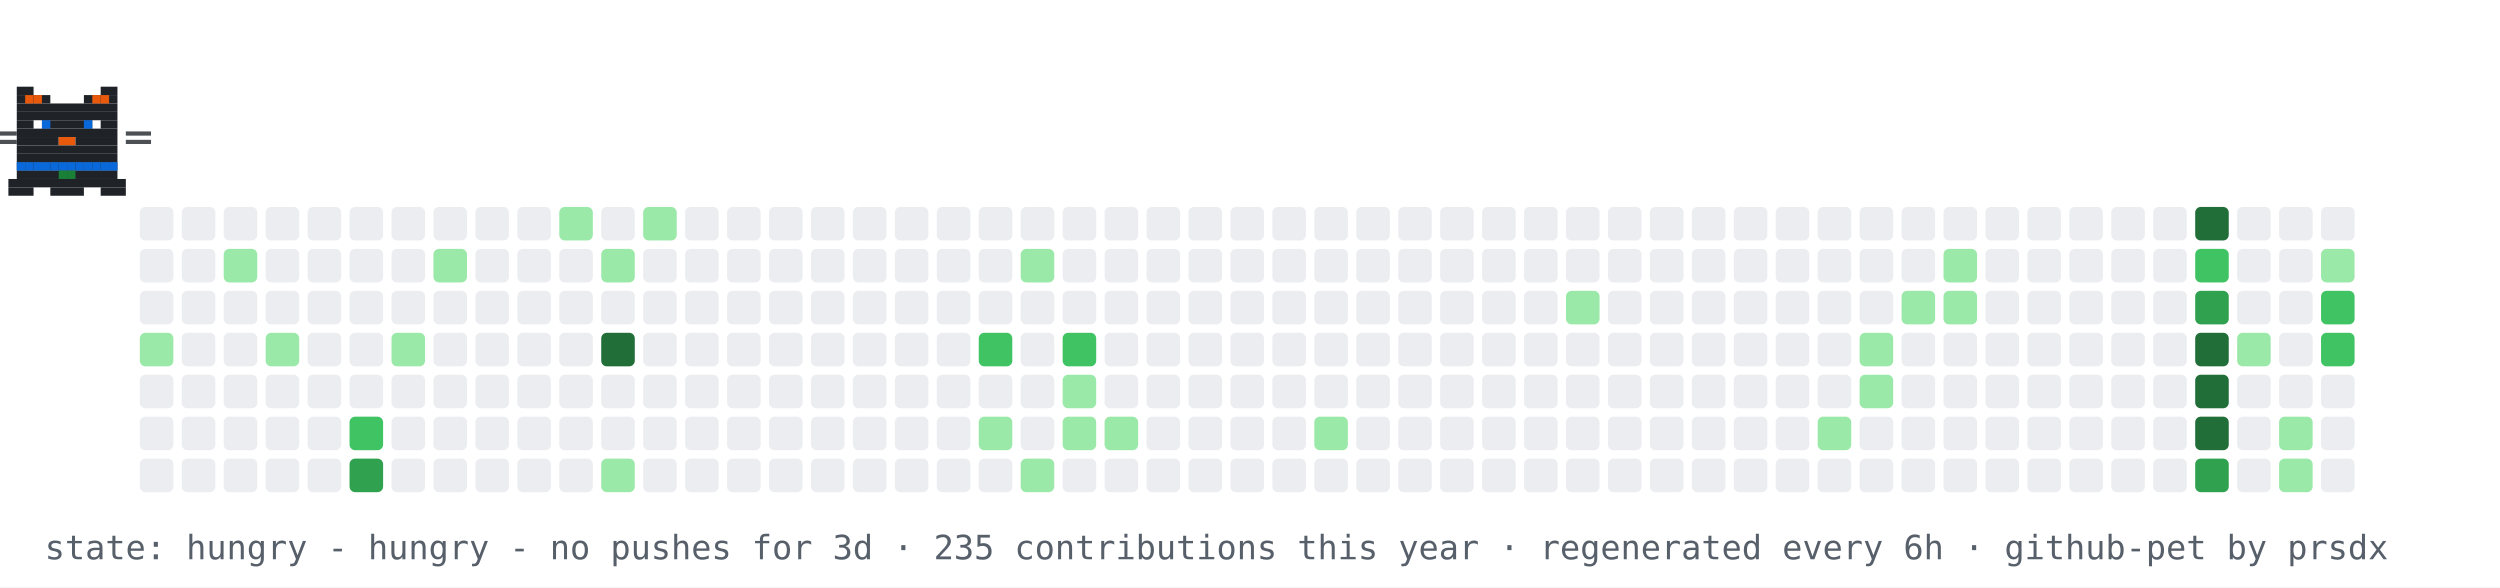
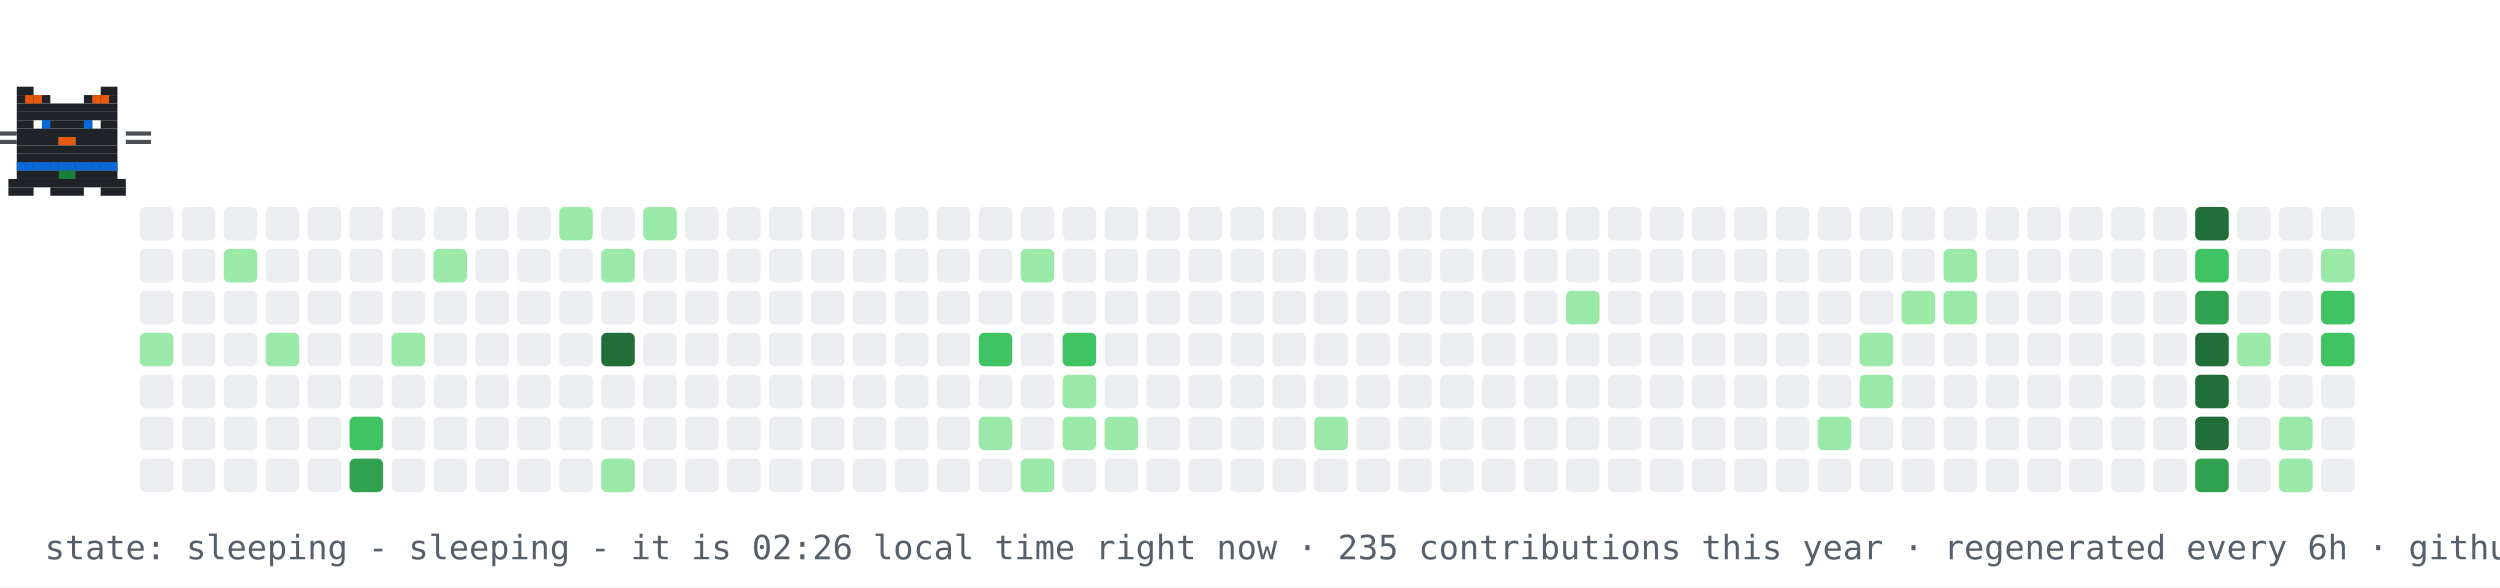
- <svg xmlns="http://www.w3.org/2000/svg" width="894" height="210" viewBox="0 0 894 210" role="img" aria-label="contribution graph cat: hungry">
+ <svg xmlns="http://www.w3.org/2000/svg" width="894" height="210" viewBox="0 0 894 210" role="img" aria-label="contribution graph cat: sleeping">
  <rect width="894" height="210" fill="#ffffff" />
  <rect x="50" y="74" width="12" height="12" rx="2" fill="#ebedf0" />
  <rect x="50" y="89" width="12" height="12" rx="2" fill="#ebedf0" />
  <rect x="50" y="104" width="12" height="12" rx="2" fill="#ebedf0" />
  <rect x="50" y="119" width="12" height="12" rx="2" fill="#9be9a8" />
  <rect x="50" y="134" width="12" height="12" rx="2" fill="#ebedf0" />
  <rect x="50" y="149" width="12" height="12" rx="2" fill="#ebedf0" />
  <rect x="50" y="164" width="12" height="12" rx="2" fill="#ebedf0" />
  <rect x="65" y="74" width="12" height="12" rx="2" fill="#ebedf0" />
  <rect x="65" y="89" width="12" height="12" rx="2" fill="#ebedf0" />
  <rect x="65" y="104" width="12" height="12" rx="2" fill="#ebedf0" />
  <rect x="65" y="119" width="12" height="12" rx="2" fill="#ebedf0" />
  <rect x="65" y="134" width="12" height="12" rx="2" fill="#ebedf0" />
  <rect x="65" y="149" width="12" height="12" rx="2" fill="#ebedf0" />
  <rect x="65" y="164" width="12" height="12" rx="2" fill="#ebedf0" />
  <rect x="80" y="74" width="12" height="12" rx="2" fill="#ebedf0" />
  <rect x="80" y="89" width="12" height="12" rx="2" fill="#9be9a8" />
  <rect x="80" y="104" width="12" height="12" rx="2" fill="#ebedf0" />
  <rect x="80" y="119" width="12" height="12" rx="2" fill="#ebedf0" />
  <rect x="80" y="134" width="12" height="12" rx="2" fill="#ebedf0" />
  <rect x="80" y="149" width="12" height="12" rx="2" fill="#ebedf0" />
  <rect x="80" y="164" width="12" height="12" rx="2" fill="#ebedf0" />
  <rect x="95" y="74" width="12" height="12" rx="2" fill="#ebedf0" />
  <rect x="95" y="89" width="12" height="12" rx="2" fill="#ebedf0" />
  <rect x="95" y="104" width="12" height="12" rx="2" fill="#ebedf0" />
  <rect x="95" y="119" width="12" height="12" rx="2" fill="#9be9a8" />
  <rect x="95" y="134" width="12" height="12" rx="2" fill="#ebedf0" />
  <rect x="95" y="149" width="12" height="12" rx="2" fill="#ebedf0" />
  <rect x="95" y="164" width="12" height="12" rx="2" fill="#ebedf0" />
  <rect x="110" y="74" width="12" height="12" rx="2" fill="#ebedf0" />
  <rect x="110" y="89" width="12" height="12" rx="2" fill="#ebedf0" />
  <rect x="110" y="104" width="12" height="12" rx="2" fill="#ebedf0" />
  <rect x="110" y="119" width="12" height="12" rx="2" fill="#ebedf0" />
  <rect x="110" y="134" width="12" height="12" rx="2" fill="#ebedf0" />
  <rect x="110" y="149" width="12" height="12" rx="2" fill="#ebedf0" />
  <rect x="110" y="164" width="12" height="12" rx="2" fill="#ebedf0" />
  <rect x="125" y="74" width="12" height="12" rx="2" fill="#ebedf0" />
  <rect x="125" y="89" width="12" height="12" rx="2" fill="#ebedf0" />
  <rect x="125" y="104" width="12" height="12" rx="2" fill="#ebedf0" />
  <rect x="125" y="119" width="12" height="12" rx="2" fill="#ebedf0" />
  <rect x="125" y="134" width="12" height="12" rx="2" fill="#ebedf0" />
  <rect x="125" y="149" width="12" height="12" rx="2" fill="#40c463" />
  <rect x="125" y="164" width="12" height="12" rx="2" fill="#30a14e" />
  <rect x="140" y="74" width="12" height="12" rx="2" fill="#ebedf0" />
  <rect x="140" y="89" width="12" height="12" rx="2" fill="#ebedf0" />
  <rect x="140" y="104" width="12" height="12" rx="2" fill="#ebedf0" />
  <rect x="140" y="119" width="12" height="12" rx="2" fill="#9be9a8" />
  <rect x="140" y="134" width="12" height="12" rx="2" fill="#ebedf0" />
  <rect x="140" y="149" width="12" height="12" rx="2" fill="#ebedf0" />
  <rect x="140" y="164" width="12" height="12" rx="2" fill="#ebedf0" />
  <rect x="155" y="74" width="12" height="12" rx="2" fill="#ebedf0" />
  <rect x="155" y="89" width="12" height="12" rx="2" fill="#9be9a8" />
  <rect x="155" y="104" width="12" height="12" rx="2" fill="#ebedf0" />
  <rect x="155" y="119" width="12" height="12" rx="2" fill="#ebedf0" />
  <rect x="155" y="134" width="12" height="12" rx="2" fill="#ebedf0" />
  <rect x="155" y="149" width="12" height="12" rx="2" fill="#ebedf0" />
  <rect x="155" y="164" width="12" height="12" rx="2" fill="#ebedf0" />
  <rect x="170" y="74" width="12" height="12" rx="2" fill="#ebedf0" />
  <rect x="170" y="89" width="12" height="12" rx="2" fill="#ebedf0" />
  <rect x="170" y="104" width="12" height="12" rx="2" fill="#ebedf0" />
  <rect x="170" y="119" width="12" height="12" rx="2" fill="#ebedf0" />
  <rect x="170" y="134" width="12" height="12" rx="2" fill="#ebedf0" />
  <rect x="170" y="149" width="12" height="12" rx="2" fill="#ebedf0" />
  <rect x="170" y="164" width="12" height="12" rx="2" fill="#ebedf0" />
  <rect x="185" y="74" width="12" height="12" rx="2" fill="#ebedf0" />
  <rect x="185" y="89" width="12" height="12" rx="2" fill="#ebedf0" />
  <rect x="185" y="104" width="12" height="12" rx="2" fill="#ebedf0" />
  <rect x="185" y="119" width="12" height="12" rx="2" fill="#ebedf0" />
  <rect x="185" y="134" width="12" height="12" rx="2" fill="#ebedf0" />
  <rect x="185" y="149" width="12" height="12" rx="2" fill="#ebedf0" />
  <rect x="185" y="164" width="12" height="12" rx="2" fill="#ebedf0" />
  <rect x="200" y="74" width="12" height="12" rx="2" fill="#9be9a8" />
  <rect x="200" y="89" width="12" height="12" rx="2" fill="#ebedf0" />
  <rect x="200" y="104" width="12" height="12" rx="2" fill="#ebedf0" />
  <rect x="200" y="119" width="12" height="12" rx="2" fill="#ebedf0" />
  <rect x="200" y="134" width="12" height="12" rx="2" fill="#ebedf0" />
  <rect x="200" y="149" width="12" height="12" rx="2" fill="#ebedf0" />
  <rect x="200" y="164" width="12" height="12" rx="2" fill="#ebedf0" />
  <rect x="215" y="74" width="12" height="12" rx="2" fill="#ebedf0" />
  <rect x="215" y="89" width="12" height="12" rx="2" fill="#9be9a8" />
  <rect x="215" y="104" width="12" height="12" rx="2" fill="#ebedf0" />
  <rect x="215" y="119" width="12" height="12" rx="2" fill="#216e39" />
  <rect x="215" y="134" width="12" height="12" rx="2" fill="#ebedf0" />
  <rect x="215" y="149" width="12" height="12" rx="2" fill="#ebedf0" />
  <rect x="215" y="164" width="12" height="12" rx="2" fill="#9be9a8" />
  <rect x="230" y="74" width="12" height="12" rx="2" fill="#9be9a8" />
  <rect x="230" y="89" width="12" height="12" rx="2" fill="#ebedf0" />
  <rect x="230" y="104" width="12" height="12" rx="2" fill="#ebedf0" />
  <rect x="230" y="119" width="12" height="12" rx="2" fill="#ebedf0" />
  <rect x="230" y="134" width="12" height="12" rx="2" fill="#ebedf0" />
  <rect x="230" y="149" width="12" height="12" rx="2" fill="#ebedf0" />
  <rect x="230" y="164" width="12" height="12" rx="2" fill="#ebedf0" />
  <rect x="245" y="74" width="12" height="12" rx="2" fill="#ebedf0" />
  <rect x="245" y="89" width="12" height="12" rx="2" fill="#ebedf0" />
  <rect x="245" y="104" width="12" height="12" rx="2" fill="#ebedf0" />
  <rect x="245" y="119" width="12" height="12" rx="2" fill="#ebedf0" />
  <rect x="245" y="134" width="12" height="12" rx="2" fill="#ebedf0" />
  <rect x="245" y="149" width="12" height="12" rx="2" fill="#ebedf0" />
  <rect x="245" y="164" width="12" height="12" rx="2" fill="#ebedf0" />
  <rect x="260" y="74" width="12" height="12" rx="2" fill="#ebedf0" />
  <rect x="260" y="89" width="12" height="12" rx="2" fill="#ebedf0" />
  <rect x="260" y="104" width="12" height="12" rx="2" fill="#ebedf0" />
  <rect x="260" y="119" width="12" height="12" rx="2" fill="#ebedf0" />
  <rect x="260" y="134" width="12" height="12" rx="2" fill="#ebedf0" />
  <rect x="260" y="149" width="12" height="12" rx="2" fill="#ebedf0" />
  <rect x="260" y="164" width="12" height="12" rx="2" fill="#ebedf0" />
  <rect x="275" y="74" width="12" height="12" rx="2" fill="#ebedf0" />
  <rect x="275" y="89" width="12" height="12" rx="2" fill="#ebedf0" />
  <rect x="275" y="104" width="12" height="12" rx="2" fill="#ebedf0" />
  <rect x="275" y="119" width="12" height="12" rx="2" fill="#ebedf0" />
  <rect x="275" y="134" width="12" height="12" rx="2" fill="#ebedf0" />
  <rect x="275" y="149" width="12" height="12" rx="2" fill="#ebedf0" />
  <rect x="275" y="164" width="12" height="12" rx="2" fill="#ebedf0" />
  <rect x="290" y="74" width="12" height="12" rx="2" fill="#ebedf0" />
  <rect x="290" y="89" width="12" height="12" rx="2" fill="#ebedf0" />
  <rect x="290" y="104" width="12" height="12" rx="2" fill="#ebedf0" />
  <rect x="290" y="119" width="12" height="12" rx="2" fill="#ebedf0" />
  <rect x="290" y="134" width="12" height="12" rx="2" fill="#ebedf0" />
  <rect x="290" y="149" width="12" height="12" rx="2" fill="#ebedf0" />
  <rect x="290" y="164" width="12" height="12" rx="2" fill="#ebedf0" />
  <rect x="305" y="74" width="12" height="12" rx="2" fill="#ebedf0" />
  <rect x="305" y="89" width="12" height="12" rx="2" fill="#ebedf0" />
  <rect x="305" y="104" width="12" height="12" rx="2" fill="#ebedf0" />
  <rect x="305" y="119" width="12" height="12" rx="2" fill="#ebedf0" />
  <rect x="305" y="134" width="12" height="12" rx="2" fill="#ebedf0" />
  <rect x="305" y="149" width="12" height="12" rx="2" fill="#ebedf0" />
  <rect x="305" y="164" width="12" height="12" rx="2" fill="#ebedf0" />
  <rect x="320" y="74" width="12" height="12" rx="2" fill="#ebedf0" />
  <rect x="320" y="89" width="12" height="12" rx="2" fill="#ebedf0" />
  <rect x="320" y="104" width="12" height="12" rx="2" fill="#ebedf0" />
  <rect x="320" y="119" width="12" height="12" rx="2" fill="#ebedf0" />
  <rect x="320" y="134" width="12" height="12" rx="2" fill="#ebedf0" />
  <rect x="320" y="149" width="12" height="12" rx="2" fill="#ebedf0" />
  <rect x="320" y="164" width="12" height="12" rx="2" fill="#ebedf0" />
  <rect x="335" y="74" width="12" height="12" rx="2" fill="#ebedf0" />
  <rect x="335" y="89" width="12" height="12" rx="2" fill="#ebedf0" />
  <rect x="335" y="104" width="12" height="12" rx="2" fill="#ebedf0" />
  <rect x="335" y="119" width="12" height="12" rx="2" fill="#ebedf0" />
  <rect x="335" y="134" width="12" height="12" rx="2" fill="#ebedf0" />
  <rect x="335" y="149" width="12" height="12" rx="2" fill="#ebedf0" />
  <rect x="335" y="164" width="12" height="12" rx="2" fill="#ebedf0" />
  <rect x="350" y="74" width="12" height="12" rx="2" fill="#ebedf0" />
  <rect x="350" y="89" width="12" height="12" rx="2" fill="#ebedf0" />
  <rect x="350" y="104" width="12" height="12" rx="2" fill="#ebedf0" />
  <rect x="350" y="119" width="12" height="12" rx="2" fill="#40c463" />
  <rect x="350" y="134" width="12" height="12" rx="2" fill="#ebedf0" />
  <rect x="350" y="149" width="12" height="12" rx="2" fill="#9be9a8" />
  <rect x="350" y="164" width="12" height="12" rx="2" fill="#ebedf0" />
  <rect x="365" y="74" width="12" height="12" rx="2" fill="#ebedf0" />
  <rect x="365" y="89" width="12" height="12" rx="2" fill="#9be9a8" />
  <rect x="365" y="104" width="12" height="12" rx="2" fill="#ebedf0" />
  <rect x="365" y="119" width="12" height="12" rx="2" fill="#ebedf0" />
  <rect x="365" y="134" width="12" height="12" rx="2" fill="#ebedf0" />
  <rect x="365" y="149" width="12" height="12" rx="2" fill="#ebedf0" />
  <rect x="365" y="164" width="12" height="12" rx="2" fill="#9be9a8" />
  <rect x="380" y="74" width="12" height="12" rx="2" fill="#ebedf0" />
  <rect x="380" y="89" width="12" height="12" rx="2" fill="#ebedf0" />
  <rect x="380" y="104" width="12" height="12" rx="2" fill="#ebedf0" />
  <rect x="380" y="119" width="12" height="12" rx="2" fill="#40c463" />
  <rect x="380" y="134" width="12" height="12" rx="2" fill="#9be9a8" />
  <rect x="380" y="149" width="12" height="12" rx="2" fill="#9be9a8" />
  <rect x="380" y="164" width="12" height="12" rx="2" fill="#ebedf0" />
  <rect x="395" y="74" width="12" height="12" rx="2" fill="#ebedf0" />
  <rect x="395" y="89" width="12" height="12" rx="2" fill="#ebedf0" />
  <rect x="395" y="104" width="12" height="12" rx="2" fill="#ebedf0" />
  <rect x="395" y="119" width="12" height="12" rx="2" fill="#ebedf0" />
  <rect x="395" y="134" width="12" height="12" rx="2" fill="#ebedf0" />
  <rect x="395" y="149" width="12" height="12" rx="2" fill="#9be9a8" />
  <rect x="395" y="164" width="12" height="12" rx="2" fill="#ebedf0" />
  <rect x="410" y="74" width="12" height="12" rx="2" fill="#ebedf0" />
  <rect x="410" y="89" width="12" height="12" rx="2" fill="#ebedf0" />
  <rect x="410" y="104" width="12" height="12" rx="2" fill="#ebedf0" />
  <rect x="410" y="119" width="12" height="12" rx="2" fill="#ebedf0" />
  <rect x="410" y="134" width="12" height="12" rx="2" fill="#ebedf0" />
  <rect x="410" y="149" width="12" height="12" rx="2" fill="#ebedf0" />
  <rect x="410" y="164" width="12" height="12" rx="2" fill="#ebedf0" />
  <rect x="425" y="74" width="12" height="12" rx="2" fill="#ebedf0" />
  <rect x="425" y="89" width="12" height="12" rx="2" fill="#ebedf0" />
  <rect x="425" y="104" width="12" height="12" rx="2" fill="#ebedf0" />
  <rect x="425" y="119" width="12" height="12" rx="2" fill="#ebedf0" />
  <rect x="425" y="134" width="12" height="12" rx="2" fill="#ebedf0" />
  <rect x="425" y="149" width="12" height="12" rx="2" fill="#ebedf0" />
  <rect x="425" y="164" width="12" height="12" rx="2" fill="#ebedf0" />
  <rect x="440" y="74" width="12" height="12" rx="2" fill="#ebedf0" />
  <rect x="440" y="89" width="12" height="12" rx="2" fill="#ebedf0" />
  <rect x="440" y="104" width="12" height="12" rx="2" fill="#ebedf0" />
  <rect x="440" y="119" width="12" height="12" rx="2" fill="#ebedf0" />
  <rect x="440" y="134" width="12" height="12" rx="2" fill="#ebedf0" />
  <rect x="440" y="149" width="12" height="12" rx="2" fill="#ebedf0" />
  <rect x="440" y="164" width="12" height="12" rx="2" fill="#ebedf0" />
  <rect x="455" y="74" width="12" height="12" rx="2" fill="#ebedf0" />
  <rect x="455" y="89" width="12" height="12" rx="2" fill="#ebedf0" />
  <rect x="455" y="104" width="12" height="12" rx="2" fill="#ebedf0" />
  <rect x="455" y="119" width="12" height="12" rx="2" fill="#ebedf0" />
  <rect x="455" y="134" width="12" height="12" rx="2" fill="#ebedf0" />
  <rect x="455" y="149" width="12" height="12" rx="2" fill="#ebedf0" />
  <rect x="455" y="164" width="12" height="12" rx="2" fill="#ebedf0" />
  <rect x="470" y="74" width="12" height="12" rx="2" fill="#ebedf0" />
  <rect x="470" y="89" width="12" height="12" rx="2" fill="#ebedf0" />
  <rect x="470" y="104" width="12" height="12" rx="2" fill="#ebedf0" />
  <rect x="470" y="119" width="12" height="12" rx="2" fill="#ebedf0" />
  <rect x="470" y="134" width="12" height="12" rx="2" fill="#ebedf0" />
  <rect x="470" y="149" width="12" height="12" rx="2" fill="#9be9a8" />
  <rect x="470" y="164" width="12" height="12" rx="2" fill="#ebedf0" />
  <rect x="485" y="74" width="12" height="12" rx="2" fill="#ebedf0" />
  <rect x="485" y="89" width="12" height="12" rx="2" fill="#ebedf0" />
  <rect x="485" y="104" width="12" height="12" rx="2" fill="#ebedf0" />
  <rect x="485" y="119" width="12" height="12" rx="2" fill="#ebedf0" />
  <rect x="485" y="134" width="12" height="12" rx="2" fill="#ebedf0" />
  <rect x="485" y="149" width="12" height="12" rx="2" fill="#ebedf0" />
  <rect x="485" y="164" width="12" height="12" rx="2" fill="#ebedf0" />
  <rect x="500" y="74" width="12" height="12" rx="2" fill="#ebedf0" />
  <rect x="500" y="89" width="12" height="12" rx="2" fill="#ebedf0" />
  <rect x="500" y="104" width="12" height="12" rx="2" fill="#ebedf0" />
  <rect x="500" y="119" width="12" height="12" rx="2" fill="#ebedf0" />
  <rect x="500" y="134" width="12" height="12" rx="2" fill="#ebedf0" />
  <rect x="500" y="149" width="12" height="12" rx="2" fill="#ebedf0" />
  <rect x="500" y="164" width="12" height="12" rx="2" fill="#ebedf0" />
  <rect x="515" y="74" width="12" height="12" rx="2" fill="#ebedf0" />
  <rect x="515" y="89" width="12" height="12" rx="2" fill="#ebedf0" />
  <rect x="515" y="104" width="12" height="12" rx="2" fill="#ebedf0" />
  <rect x="515" y="119" width="12" height="12" rx="2" fill="#ebedf0" />
  <rect x="515" y="134" width="12" height="12" rx="2" fill="#ebedf0" />
  <rect x="515" y="149" width="12" height="12" rx="2" fill="#ebedf0" />
  <rect x="515" y="164" width="12" height="12" rx="2" fill="#ebedf0" />
  <rect x="530" y="74" width="12" height="12" rx="2" fill="#ebedf0" />
  <rect x="530" y="89" width="12" height="12" rx="2" fill="#ebedf0" />
  <rect x="530" y="104" width="12" height="12" rx="2" fill="#ebedf0" />
  <rect x="530" y="119" width="12" height="12" rx="2" fill="#ebedf0" />
  <rect x="530" y="134" width="12" height="12" rx="2" fill="#ebedf0" />
  <rect x="530" y="149" width="12" height="12" rx="2" fill="#ebedf0" />
  <rect x="530" y="164" width="12" height="12" rx="2" fill="#ebedf0" />
  <rect x="545" y="74" width="12" height="12" rx="2" fill="#ebedf0" />
  <rect x="545" y="89" width="12" height="12" rx="2" fill="#ebedf0" />
  <rect x="545" y="104" width="12" height="12" rx="2" fill="#ebedf0" />
  <rect x="545" y="119" width="12" height="12" rx="2" fill="#ebedf0" />
  <rect x="545" y="134" width="12" height="12" rx="2" fill="#ebedf0" />
  <rect x="545" y="149" width="12" height="12" rx="2" fill="#ebedf0" />
  <rect x="545" y="164" width="12" height="12" rx="2" fill="#ebedf0" />
  <rect x="560" y="74" width="12" height="12" rx="2" fill="#ebedf0" />
  <rect x="560" y="89" width="12" height="12" rx="2" fill="#ebedf0" />
  <rect x="560" y="104" width="12" height="12" rx="2" fill="#9be9a8" />
  <rect x="560" y="119" width="12" height="12" rx="2" fill="#ebedf0" />
  <rect x="560" y="134" width="12" height="12" rx="2" fill="#ebedf0" />
  <rect x="560" y="149" width="12" height="12" rx="2" fill="#ebedf0" />
  <rect x="560" y="164" width="12" height="12" rx="2" fill="#ebedf0" />
  <rect x="575" y="74" width="12" height="12" rx="2" fill="#ebedf0" />
  <rect x="575" y="89" width="12" height="12" rx="2" fill="#ebedf0" />
  <rect x="575" y="104" width="12" height="12" rx="2" fill="#ebedf0" />
  <rect x="575" y="119" width="12" height="12" rx="2" fill="#ebedf0" />
  <rect x="575" y="134" width="12" height="12" rx="2" fill="#ebedf0" />
  <rect x="575" y="149" width="12" height="12" rx="2" fill="#ebedf0" />
  <rect x="575" y="164" width="12" height="12" rx="2" fill="#ebedf0" />
  <rect x="590" y="74" width="12" height="12" rx="2" fill="#ebedf0" />
  <rect x="590" y="89" width="12" height="12" rx="2" fill="#ebedf0" />
  <rect x="590" y="104" width="12" height="12" rx="2" fill="#ebedf0" />
  <rect x="590" y="119" width="12" height="12" rx="2" fill="#ebedf0" />
  <rect x="590" y="134" width="12" height="12" rx="2" fill="#ebedf0" />
  <rect x="590" y="149" width="12" height="12" rx="2" fill="#ebedf0" />
  <rect x="590" y="164" width="12" height="12" rx="2" fill="#ebedf0" />
  <rect x="605" y="74" width="12" height="12" rx="2" fill="#ebedf0" />
  <rect x="605" y="89" width="12" height="12" rx="2" fill="#ebedf0" />
  <rect x="605" y="104" width="12" height="12" rx="2" fill="#ebedf0" />
  <rect x="605" y="119" width="12" height="12" rx="2" fill="#ebedf0" />
  <rect x="605" y="134" width="12" height="12" rx="2" fill="#ebedf0" />
  <rect x="605" y="149" width="12" height="12" rx="2" fill="#ebedf0" />
  <rect x="605" y="164" width="12" height="12" rx="2" fill="#ebedf0" />
  <rect x="620" y="74" width="12" height="12" rx="2" fill="#ebedf0" />
  <rect x="620" y="89" width="12" height="12" rx="2" fill="#ebedf0" />
  <rect x="620" y="104" width="12" height="12" rx="2" fill="#ebedf0" />
  <rect x="620" y="119" width="12" height="12" rx="2" fill="#ebedf0" />
  <rect x="620" y="134" width="12" height="12" rx="2" fill="#ebedf0" />
  <rect x="620" y="149" width="12" height="12" rx="2" fill="#ebedf0" />
  <rect x="620" y="164" width="12" height="12" rx="2" fill="#ebedf0" />
  <rect x="635" y="74" width="12" height="12" rx="2" fill="#ebedf0" />
  <rect x="635" y="89" width="12" height="12" rx="2" fill="#ebedf0" />
  <rect x="635" y="104" width="12" height="12" rx="2" fill="#ebedf0" />
  <rect x="635" y="119" width="12" height="12" rx="2" fill="#ebedf0" />
  <rect x="635" y="134" width="12" height="12" rx="2" fill="#ebedf0" />
  <rect x="635" y="149" width="12" height="12" rx="2" fill="#ebedf0" />
  <rect x="635" y="164" width="12" height="12" rx="2" fill="#ebedf0" />
  <rect x="650" y="74" width="12" height="12" rx="2" fill="#ebedf0" />
  <rect x="650" y="89" width="12" height="12" rx="2" fill="#ebedf0" />
  <rect x="650" y="104" width="12" height="12" rx="2" fill="#ebedf0" />
  <rect x="650" y="119" width="12" height="12" rx="2" fill="#ebedf0" />
  <rect x="650" y="134" width="12" height="12" rx="2" fill="#ebedf0" />
  <rect x="650" y="149" width="12" height="12" rx="2" fill="#9be9a8" />
  <rect x="650" y="164" width="12" height="12" rx="2" fill="#ebedf0" />
  <rect x="665" y="74" width="12" height="12" rx="2" fill="#ebedf0" />
  <rect x="665" y="89" width="12" height="12" rx="2" fill="#ebedf0" />
  <rect x="665" y="104" width="12" height="12" rx="2" fill="#ebedf0" />
  <rect x="665" y="119" width="12" height="12" rx="2" fill="#9be9a8" />
  <rect x="665" y="134" width="12" height="12" rx="2" fill="#9be9a8" />
  <rect x="665" y="149" width="12" height="12" rx="2" fill="#ebedf0" />
  <rect x="665" y="164" width="12" height="12" rx="2" fill="#ebedf0" />
  <rect x="680" y="74" width="12" height="12" rx="2" fill="#ebedf0" />
  <rect x="680" y="89" width="12" height="12" rx="2" fill="#ebedf0" />
  <rect x="680" y="104" width="12" height="12" rx="2" fill="#9be9a8" />
  <rect x="680" y="119" width="12" height="12" rx="2" fill="#ebedf0" />
  <rect x="680" y="134" width="12" height="12" rx="2" fill="#ebedf0" />
  <rect x="680" y="149" width="12" height="12" rx="2" fill="#ebedf0" />
  <rect x="680" y="164" width="12" height="12" rx="2" fill="#ebedf0" />
  <rect x="695" y="74" width="12" height="12" rx="2" fill="#ebedf0" />
  <rect x="695" y="89" width="12" height="12" rx="2" fill="#9be9a8" />
  <rect x="695" y="104" width="12" height="12" rx="2" fill="#9be9a8" />
  <rect x="695" y="119" width="12" height="12" rx="2" fill="#ebedf0" />
  <rect x="695" y="134" width="12" height="12" rx="2" fill="#ebedf0" />
  <rect x="695" y="149" width="12" height="12" rx="2" fill="#ebedf0" />
  <rect x="695" y="164" width="12" height="12" rx="2" fill="#ebedf0" />
  <rect x="710" y="74" width="12" height="12" rx="2" fill="#ebedf0" />
  <rect x="710" y="89" width="12" height="12" rx="2" fill="#ebedf0" />
  <rect x="710" y="104" width="12" height="12" rx="2" fill="#ebedf0" />
  <rect x="710" y="119" width="12" height="12" rx="2" fill="#ebedf0" />
  <rect x="710" y="134" width="12" height="12" rx="2" fill="#ebedf0" />
  <rect x="710" y="149" width="12" height="12" rx="2" fill="#ebedf0" />
  <rect x="710" y="164" width="12" height="12" rx="2" fill="#ebedf0" />
  <rect x="725" y="74" width="12" height="12" rx="2" fill="#ebedf0" />
  <rect x="725" y="89" width="12" height="12" rx="2" fill="#ebedf0" />
  <rect x="725" y="104" width="12" height="12" rx="2" fill="#ebedf0" />
  <rect x="725" y="119" width="12" height="12" rx="2" fill="#ebedf0" />
  <rect x="725" y="134" width="12" height="12" rx="2" fill="#ebedf0" />
  <rect x="725" y="149" width="12" height="12" rx="2" fill="#ebedf0" />
  <rect x="725" y="164" width="12" height="12" rx="2" fill="#ebedf0" />
  <rect x="740" y="74" width="12" height="12" rx="2" fill="#ebedf0" />
  <rect x="740" y="89" width="12" height="12" rx="2" fill="#ebedf0" />
  <rect x="740" y="104" width="12" height="12" rx="2" fill="#ebedf0" />
  <rect x="740" y="119" width="12" height="12" rx="2" fill="#ebedf0" />
  <rect x="740" y="134" width="12" height="12" rx="2" fill="#ebedf0" />
  <rect x="740" y="149" width="12" height="12" rx="2" fill="#ebedf0" />
  <rect x="740" y="164" width="12" height="12" rx="2" fill="#ebedf0" />
  <rect x="755" y="74" width="12" height="12" rx="2" fill="#ebedf0" />
  <rect x="755" y="89" width="12" height="12" rx="2" fill="#ebedf0" />
  <rect x="755" y="104" width="12" height="12" rx="2" fill="#ebedf0" />
  <rect x="755" y="119" width="12" height="12" rx="2" fill="#ebedf0" />
  <rect x="755" y="134" width="12" height="12" rx="2" fill="#ebedf0" />
  <rect x="755" y="149" width="12" height="12" rx="2" fill="#ebedf0" />
  <rect x="755" y="164" width="12" height="12" rx="2" fill="#ebedf0" />
  <rect x="770" y="74" width="12" height="12" rx="2" fill="#ebedf0" />
  <rect x="770" y="89" width="12" height="12" rx="2" fill="#ebedf0" />
  <rect x="770" y="104" width="12" height="12" rx="2" fill="#ebedf0" />
  <rect x="770" y="119" width="12" height="12" rx="2" fill="#ebedf0" />
  <rect x="770" y="134" width="12" height="12" rx="2" fill="#ebedf0" />
  <rect x="770" y="149" width="12" height="12" rx="2" fill="#ebedf0" />
  <rect x="770" y="164" width="12" height="12" rx="2" fill="#ebedf0" />
  <rect x="785" y="74" width="12" height="12" rx="2" fill="#216e39" />
  <rect x="785" y="89" width="12" height="12" rx="2" fill="#40c463" />
  <rect x="785" y="104" width="12" height="12" rx="2" fill="#30a14e" />
  <rect x="785" y="119" width="12" height="12" rx="2" fill="#216e39" />
  <rect x="785" y="134" width="12" height="12" rx="2" fill="#216e39" />
  <rect x="785" y="149" width="12" height="12" rx="2" fill="#216e39" />
  <rect x="785" y="164" width="12" height="12" rx="2" fill="#30a14e" />
  <rect x="800" y="74" width="12" height="12" rx="2" fill="#ebedf0" />
  <rect x="800" y="89" width="12" height="12" rx="2" fill="#ebedf0" />
  <rect x="800" y="104" width="12" height="12" rx="2" fill="#ebedf0" />
  <rect x="800" y="119" width="12" height="12" rx="2" fill="#9be9a8" />
  <rect x="800" y="134" width="12" height="12" rx="2" fill="#ebedf0" />
  <rect x="800" y="149" width="12" height="12" rx="2" fill="#ebedf0" />
  <rect x="800" y="164" width="12" height="12" rx="2" fill="#ebedf0" />
  <rect x="815" y="74" width="12" height="12" rx="2" fill="#ebedf0" />
  <rect x="815" y="89" width="12" height="12" rx="2" fill="#ebedf0" />
  <rect x="815" y="104" width="12" height="12" rx="2" fill="#ebedf0" />
  <rect x="815" y="119" width="12" height="12" rx="2" fill="#ebedf0" />
  <rect x="815" y="134" width="12" height="12" rx="2" fill="#ebedf0" />
  <rect x="815" y="149" width="12" height="12" rx="2" fill="#9be9a8" />
  <rect x="815" y="164" width="12" height="12" rx="2" fill="#9be9a8" />
  <rect x="830" y="74" width="12" height="12" rx="2" fill="#ebedf0" />
  <rect x="830" y="89" width="12" height="12" rx="2" fill="#9be9a8" />
  <rect x="830" y="104" width="12" height="12" rx="2" fill="#40c463" />
  <rect x="830" y="119" width="12" height="12" rx="2" fill="#40c463" />
  <rect x="830" y="134" width="12" height="12" rx="2" fill="#ebedf0" />
  <rect x="830" y="149" width="12" height="12" rx="2" fill="#ebedf0" />
  <rect x="830" y="164" width="12" height="12" rx="2" fill="#ebedf0" />
  <g>
-     <animateTransform attributeName="transform" type="translate" values="50 0;791 0;791 0;50 0;50 0" keyTimes="0;0.45;0.5;0.95;1" dur="36s" repeatCount="indefinite" />
+     <animateTransform attributeName="transform" type="translate" values="50 0;791 0;791 0;50 0;50 0" keyTimes="0;0.45;0.5;0.95;1" dur="30s" repeatCount="indefinite" />
    <g>
      <animateTransform attributeName="transform" type="translate" values="0 0;0 -4;0 0" keyTimes="0;0.5;1" dur="0.9s" repeatCount="indefinite" />
      <rect x="6" y="31" width="6" height="3" fill="#1f2328" />
      <rect x="36" y="31" width="6" height="3" fill="#1f2328" />
      <rect x="6" y="34" width="12" height="3" fill="#1f2328" />
      <rect x="30" y="34" width="12" height="3" fill="#1f2328" />
      <rect x="6" y="37" width="36" height="3" fill="#1f2328" />
      <rect x="6" y="40" width="36" height="3" fill="#1f2328" />
      <rect x="6" y="43" width="6" height="3" fill="#1f2328" />
      <rect x="15" y="43" width="18" height="3" fill="#1f2328" />
      <rect x="36" y="43" width="6" height="3" fill="#1f2328" />
      <rect x="6" y="46" width="36" height="3" fill="#1f2328" />
      <rect x="6" y="49" width="15" height="3" fill="#1f2328" />
      <rect x="21" y="49" width="6" height="3" fill="#e8590c" />
      <rect x="27" y="49" width="15" height="3" fill="#1f2328" />
      <rect x="6" y="52" width="36" height="3" fill="#1f2328" />
      <rect x="6" y="55" width="36" height="3" fill="#1f2328" />
      <rect x="6" y="58" width="36" height="3" fill="#1f2328" />
      <rect x="6" y="61" width="36" height="3" fill="#1f2328" />
      <rect x="3" y="64" width="42" height="3" fill="#1f2328" />
      <rect x="3" y="67" width="9" height="3" fill="#1f2328" />
      <rect x="18" y="67" width="12" height="3" fill="#1f2328" />
      <rect x="36" y="67" width="9" height="3" fill="#1f2328" />
      <rect x="9" y="34" width="3" height="3" fill="#e8590c" />
      <rect x="12" y="34" width="3" height="3" fill="#e8590c" />
      <rect x="33" y="34" width="3" height="3" fill="#e8590c" />
      <rect x="36" y="34" width="3" height="3" fill="#e8590c" />
      <rect x="6" y="58" width="3" height="3" fill="#0969da" />
      <rect x="9" y="58" width="3" height="3" fill="#0969da" />
      <rect x="12" y="58" width="3" height="3" fill="#0969da" />
      <rect x="15" y="58" width="3" height="3" fill="#0969da" />
      <rect x="18" y="58" width="3" height="3" fill="#0969da" />
      <rect x="21" y="58" width="3" height="3" fill="#0969da" />
      <rect x="24" y="58" width="3" height="3" fill="#0969da" />
      <rect x="27" y="58" width="3" height="3" fill="#0969da" />
      <rect x="30" y="58" width="3" height="3" fill="#0969da" />
      <rect x="33" y="58" width="3" height="3" fill="#0969da" />
      <rect x="36" y="58" width="3" height="3" fill="#0969da" />
      <rect x="39" y="58" width="3" height="3" fill="#0969da" />
      <rect x="21" y="61" width="3" height="3" fill="#1a7f37" />
      <rect x="24" y="61" width="3" height="3" fill="#1a7f37" />
      <rect x="-3" y="47" width="9" height="1.5" fill="#1f2328" opacity="0.8" />
      <rect x="-3" y="50" width="9" height="1.5" fill="#1f2328" opacity="0.8" />
      <rect x="45" y="47" width="9" height="1.5" fill="#1f2328" opacity="0.8" />
      <rect x="45" y="50" width="9" height="1.5" fill="#1f2328" opacity="0.8" />
      <g>
        <animate attributeName="opacity" values="1;0;1" keyTimes="0;0.96;1" calcMode="discrete" dur="4s" repeatCount="indefinite" />
        <rect x="15" y="43" width="3" height="3" fill="#0969da" />
        <rect x="30" y="43" width="3" height="3" fill="#0969da" />
      </g>
      <g opacity="0">
        <animate attributeName="opacity" values="0;1;0" keyTimes="0;0.96;1" calcMode="discrete" dur="4s" repeatCount="indefinite" />
        <rect x="15" y="43" width="6" height="3" fill="#ffffff" />
        <rect x="30" y="43" width="6" height="3" fill="#ffffff" />
      </g>
    </g>
  </g>
-   <text x="16" y="200" font-family="monospace" font-size="12" fill="#57606a">state: hungry - hungry - no pushes for 3d · 235 contributions this year · regenerated every 6h · github-pet by prsdx</text>
+   <text x="16" y="200" font-family="monospace" font-size="12" fill="#57606a">state: sleeping - sleeping - it is 02:26 local time right now · 235 contributions this year · regenerated every 6h · github-pet by prsdx</text>
</svg>
